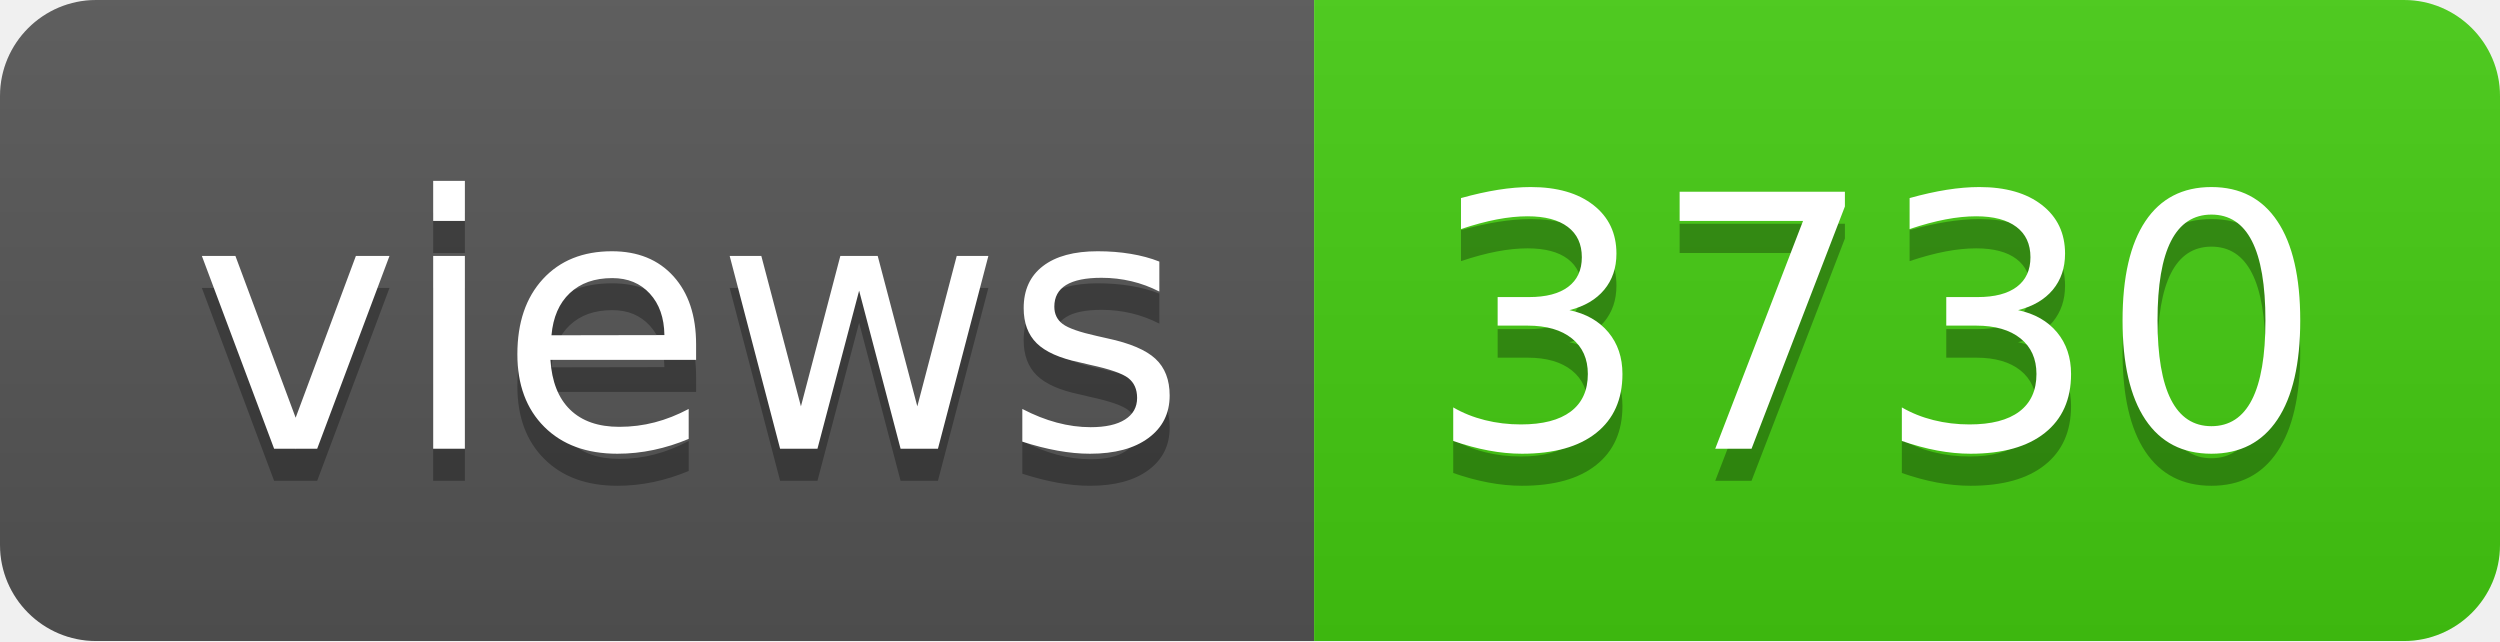
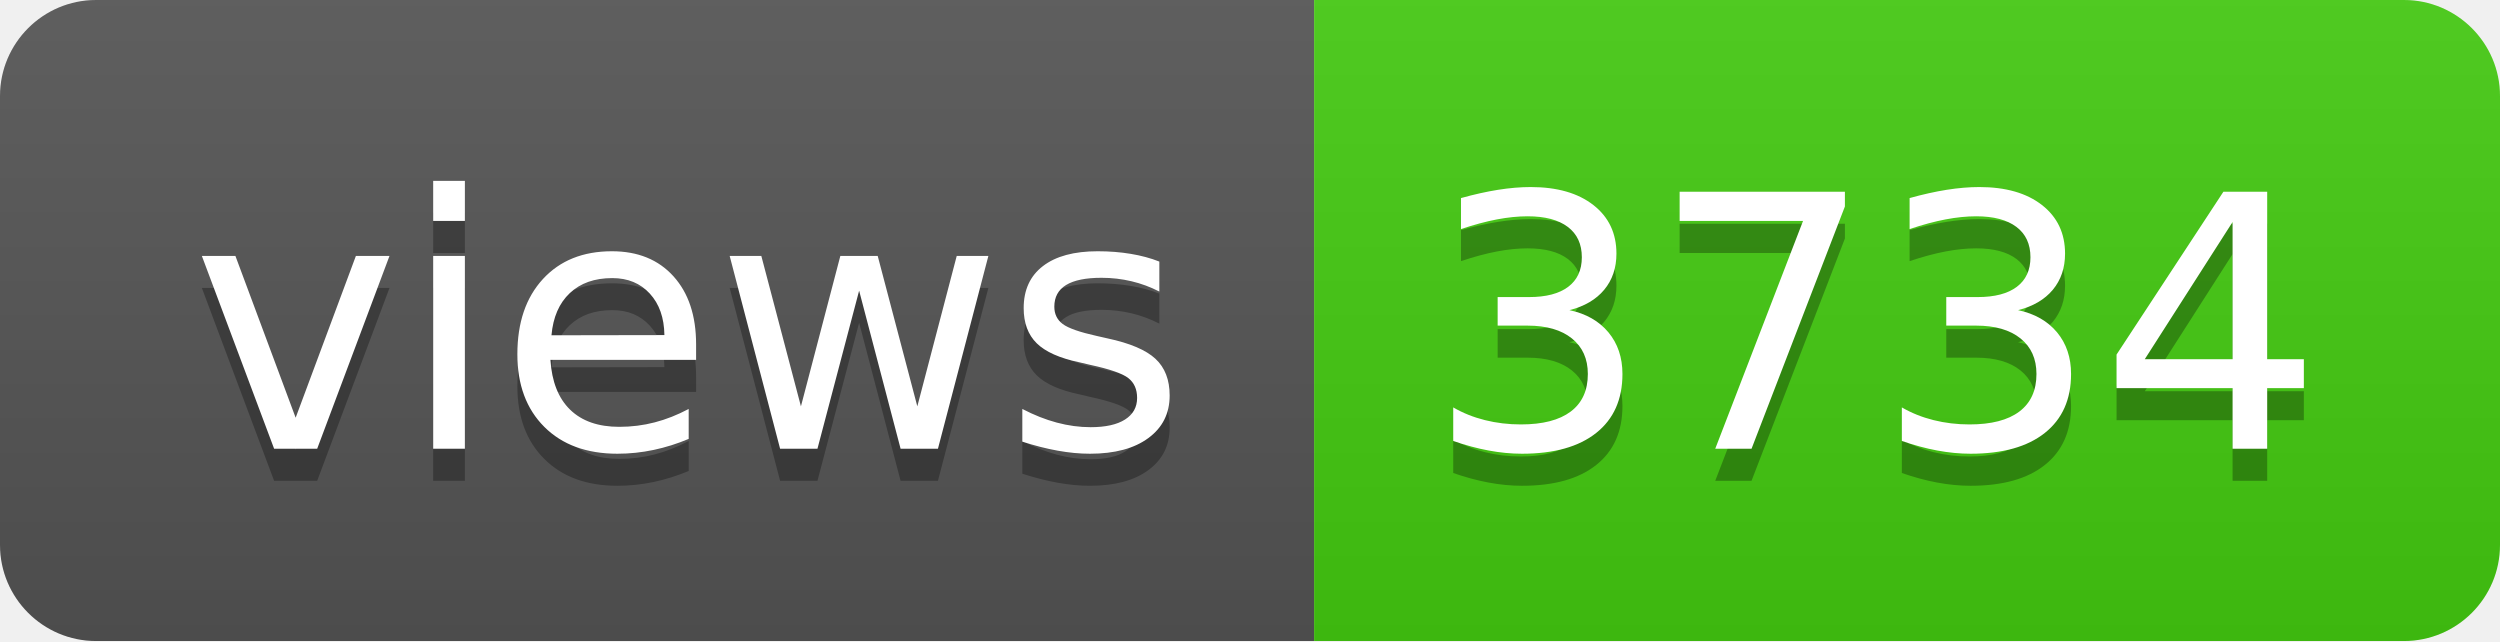
- <svg xmlns="http://www.w3.org/2000/svg" width="78" height="20" role="img" aria-label="views: 3730">
+ <svg xmlns="http://www.w3.org/2000/svg" width="78" height="20" role="img" aria-label="views: 3734">
  <linearGradient id="s" x2="0" y2="100%">
    <stop offset="0" stop-color="#bbb" stop-opacity=".1" />
    <stop offset="1" stop-opacity=".1" />
  </linearGradient>
  <clipPath id="r">
    <rect width="78" height="20" rx="3" fill="#fff" />
  </clipPath>
  <g clip-path="url(#r)">
    <rect width="41" height="20" fill="#555" />
    <rect x="41" width="37" height="20" fill="#4c1" />
    <rect width="78" height="20" fill="url(#s)" />
  </g>
  <g fill="#fff" text-anchor="middle" font-family="Verdana,Geneva,DejaVu Sans,sans-serif" text-rendering="geometricPrecision" font-size="110">
    <text aria-hidden="true" x="215" y="150" fill="#010101" fill-opacity=".3" transform="scale(.1)" textLength="310">views</text>
    <text x="215" y="140" transform="scale(.1)" fill="#fff" textLength="310">views</text>
-     <text aria-hidden="true" x="585" y="150" fill="#010101" fill-opacity=".3" transform="scale(.1)" textLength="270">3730</text>
-     <text x="585" y="140" transform="scale(.1)" fill="#fff" textLength="270">3730</text>
+     <text aria-hidden="true" x="585" y="150" fill="#010101" fill-opacity=".3" transform="scale(.1)" textLength="270">3734</text>
+     <text x="585" y="140" transform="scale(.1)" fill="#fff" textLength="270">3734</text>
  </g>
</svg>
